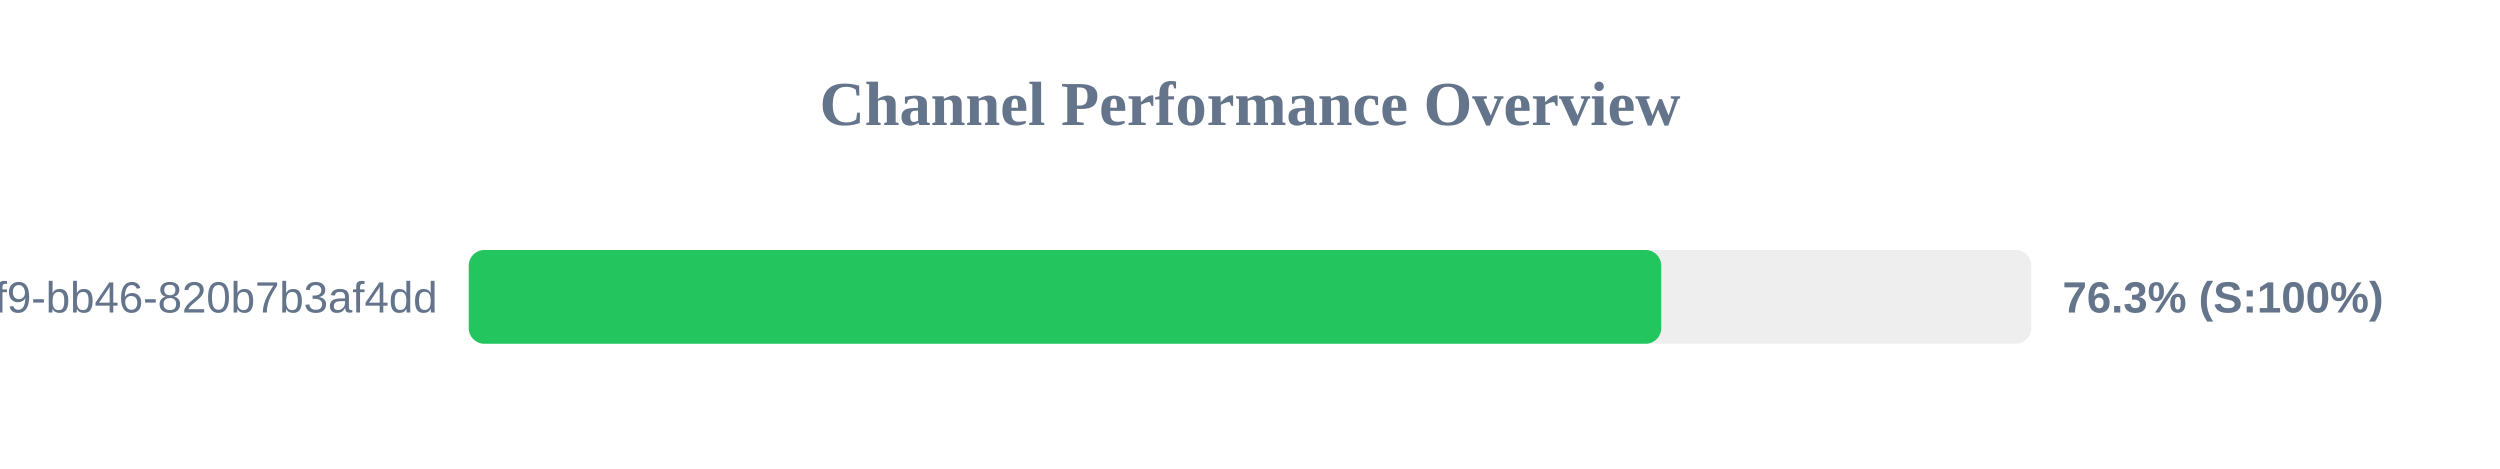
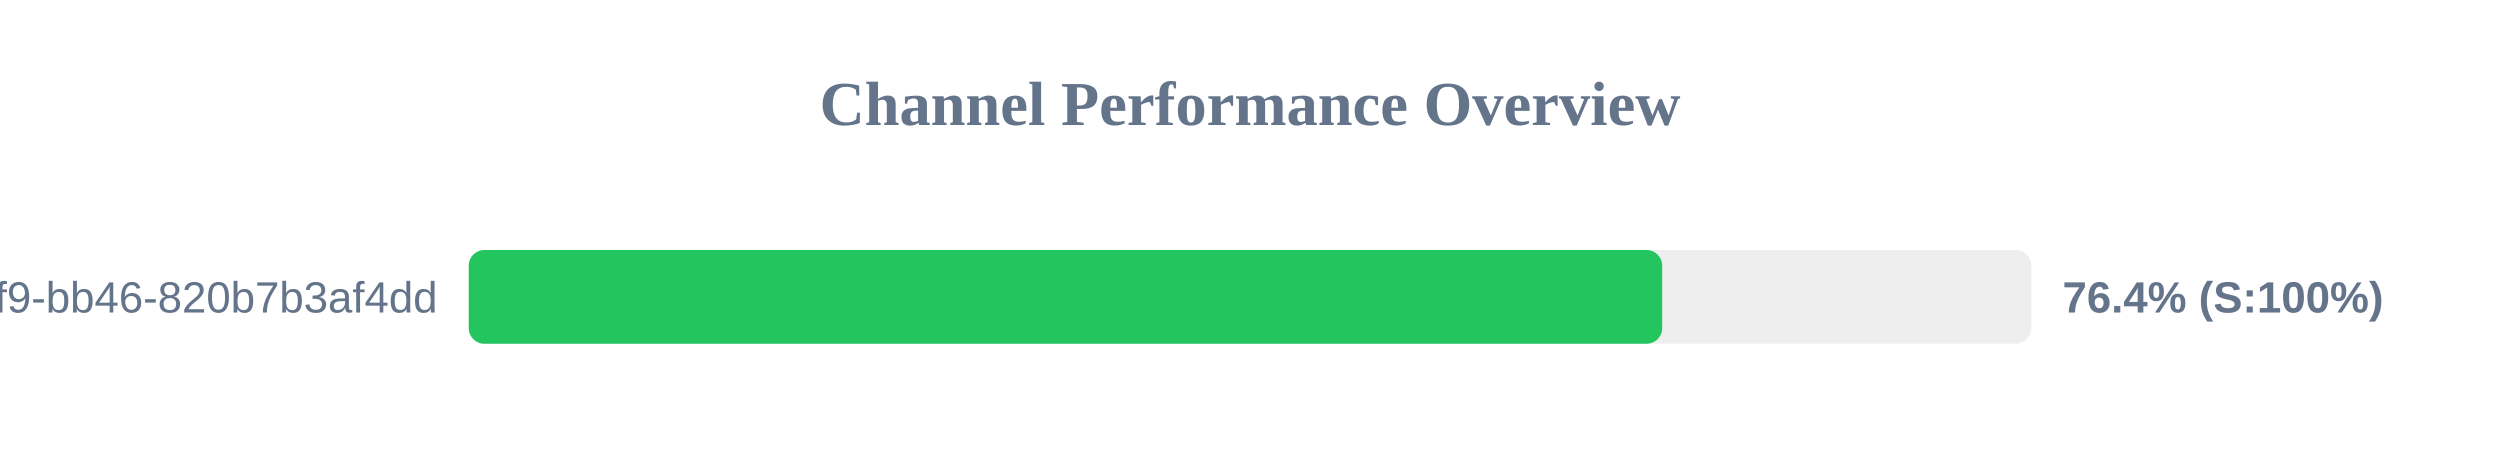
<svg xmlns="http://www.w3.org/2000/svg" width="800" height="150" version="1.1">
  <style>
        .row { font: 14px Arial; fill: #64748b; }
        .score { font: bold 14px Arial; fill: #64748b; }
    </style>
  <text x="400" y="40" text-anchor="middle" font-size="20px" font-weight="bold" fill="#64748b">Channel Performance Overview</text>
  <rect x="150" y="80" width="500" height="30" fill="#eee" rx="5" />
-   <rect x="150" y="80" width="381.6" height="30" fill="#22c55e" rx="5" />
+   <rect x="150" y="80" width="381.9" height="30" fill="#22c55e" rx="5" />
  <text x="140" y="100" text-anchor="end" class="row">?uuid=80b2ac81-ba69-41f9-bb46-820b7b3af4dd</text>
-   <text x="660" y="100" text-anchor="start" class="score">76.3% (S:100%)</text>
+   <text x="660" y="100" text-anchor="start" class="score">76.4% (S:100%)</text>
</svg>
